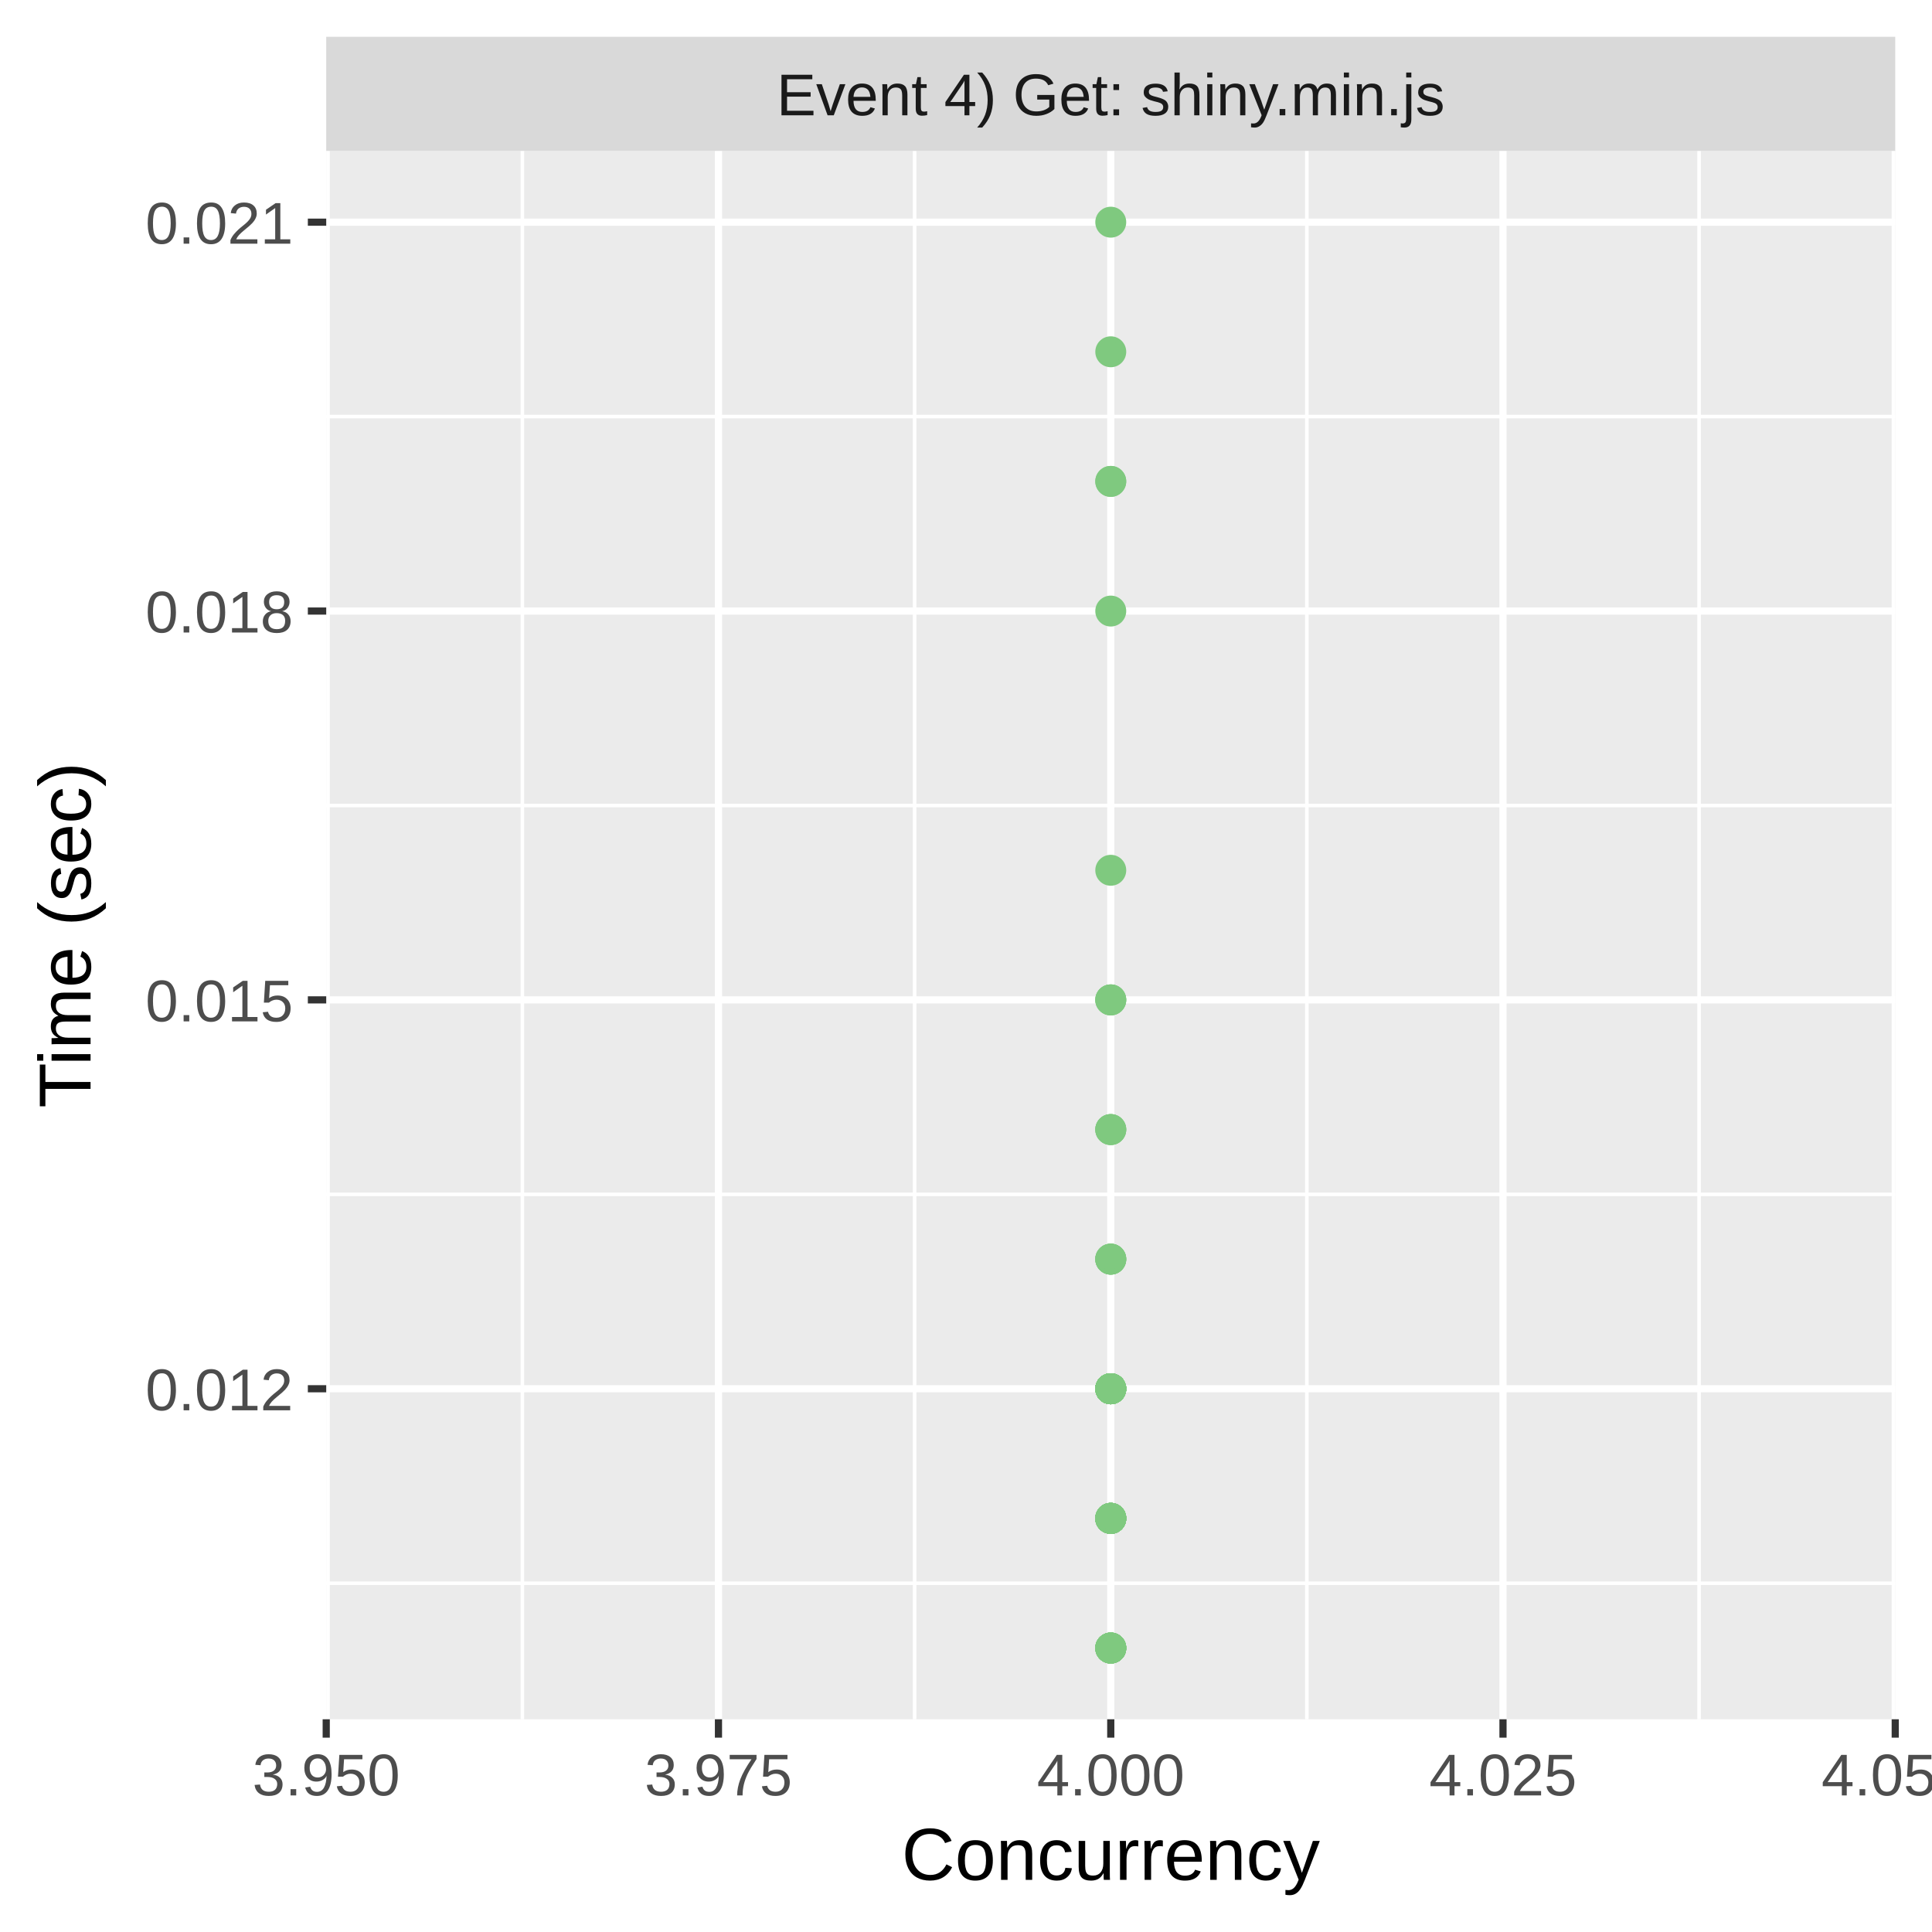
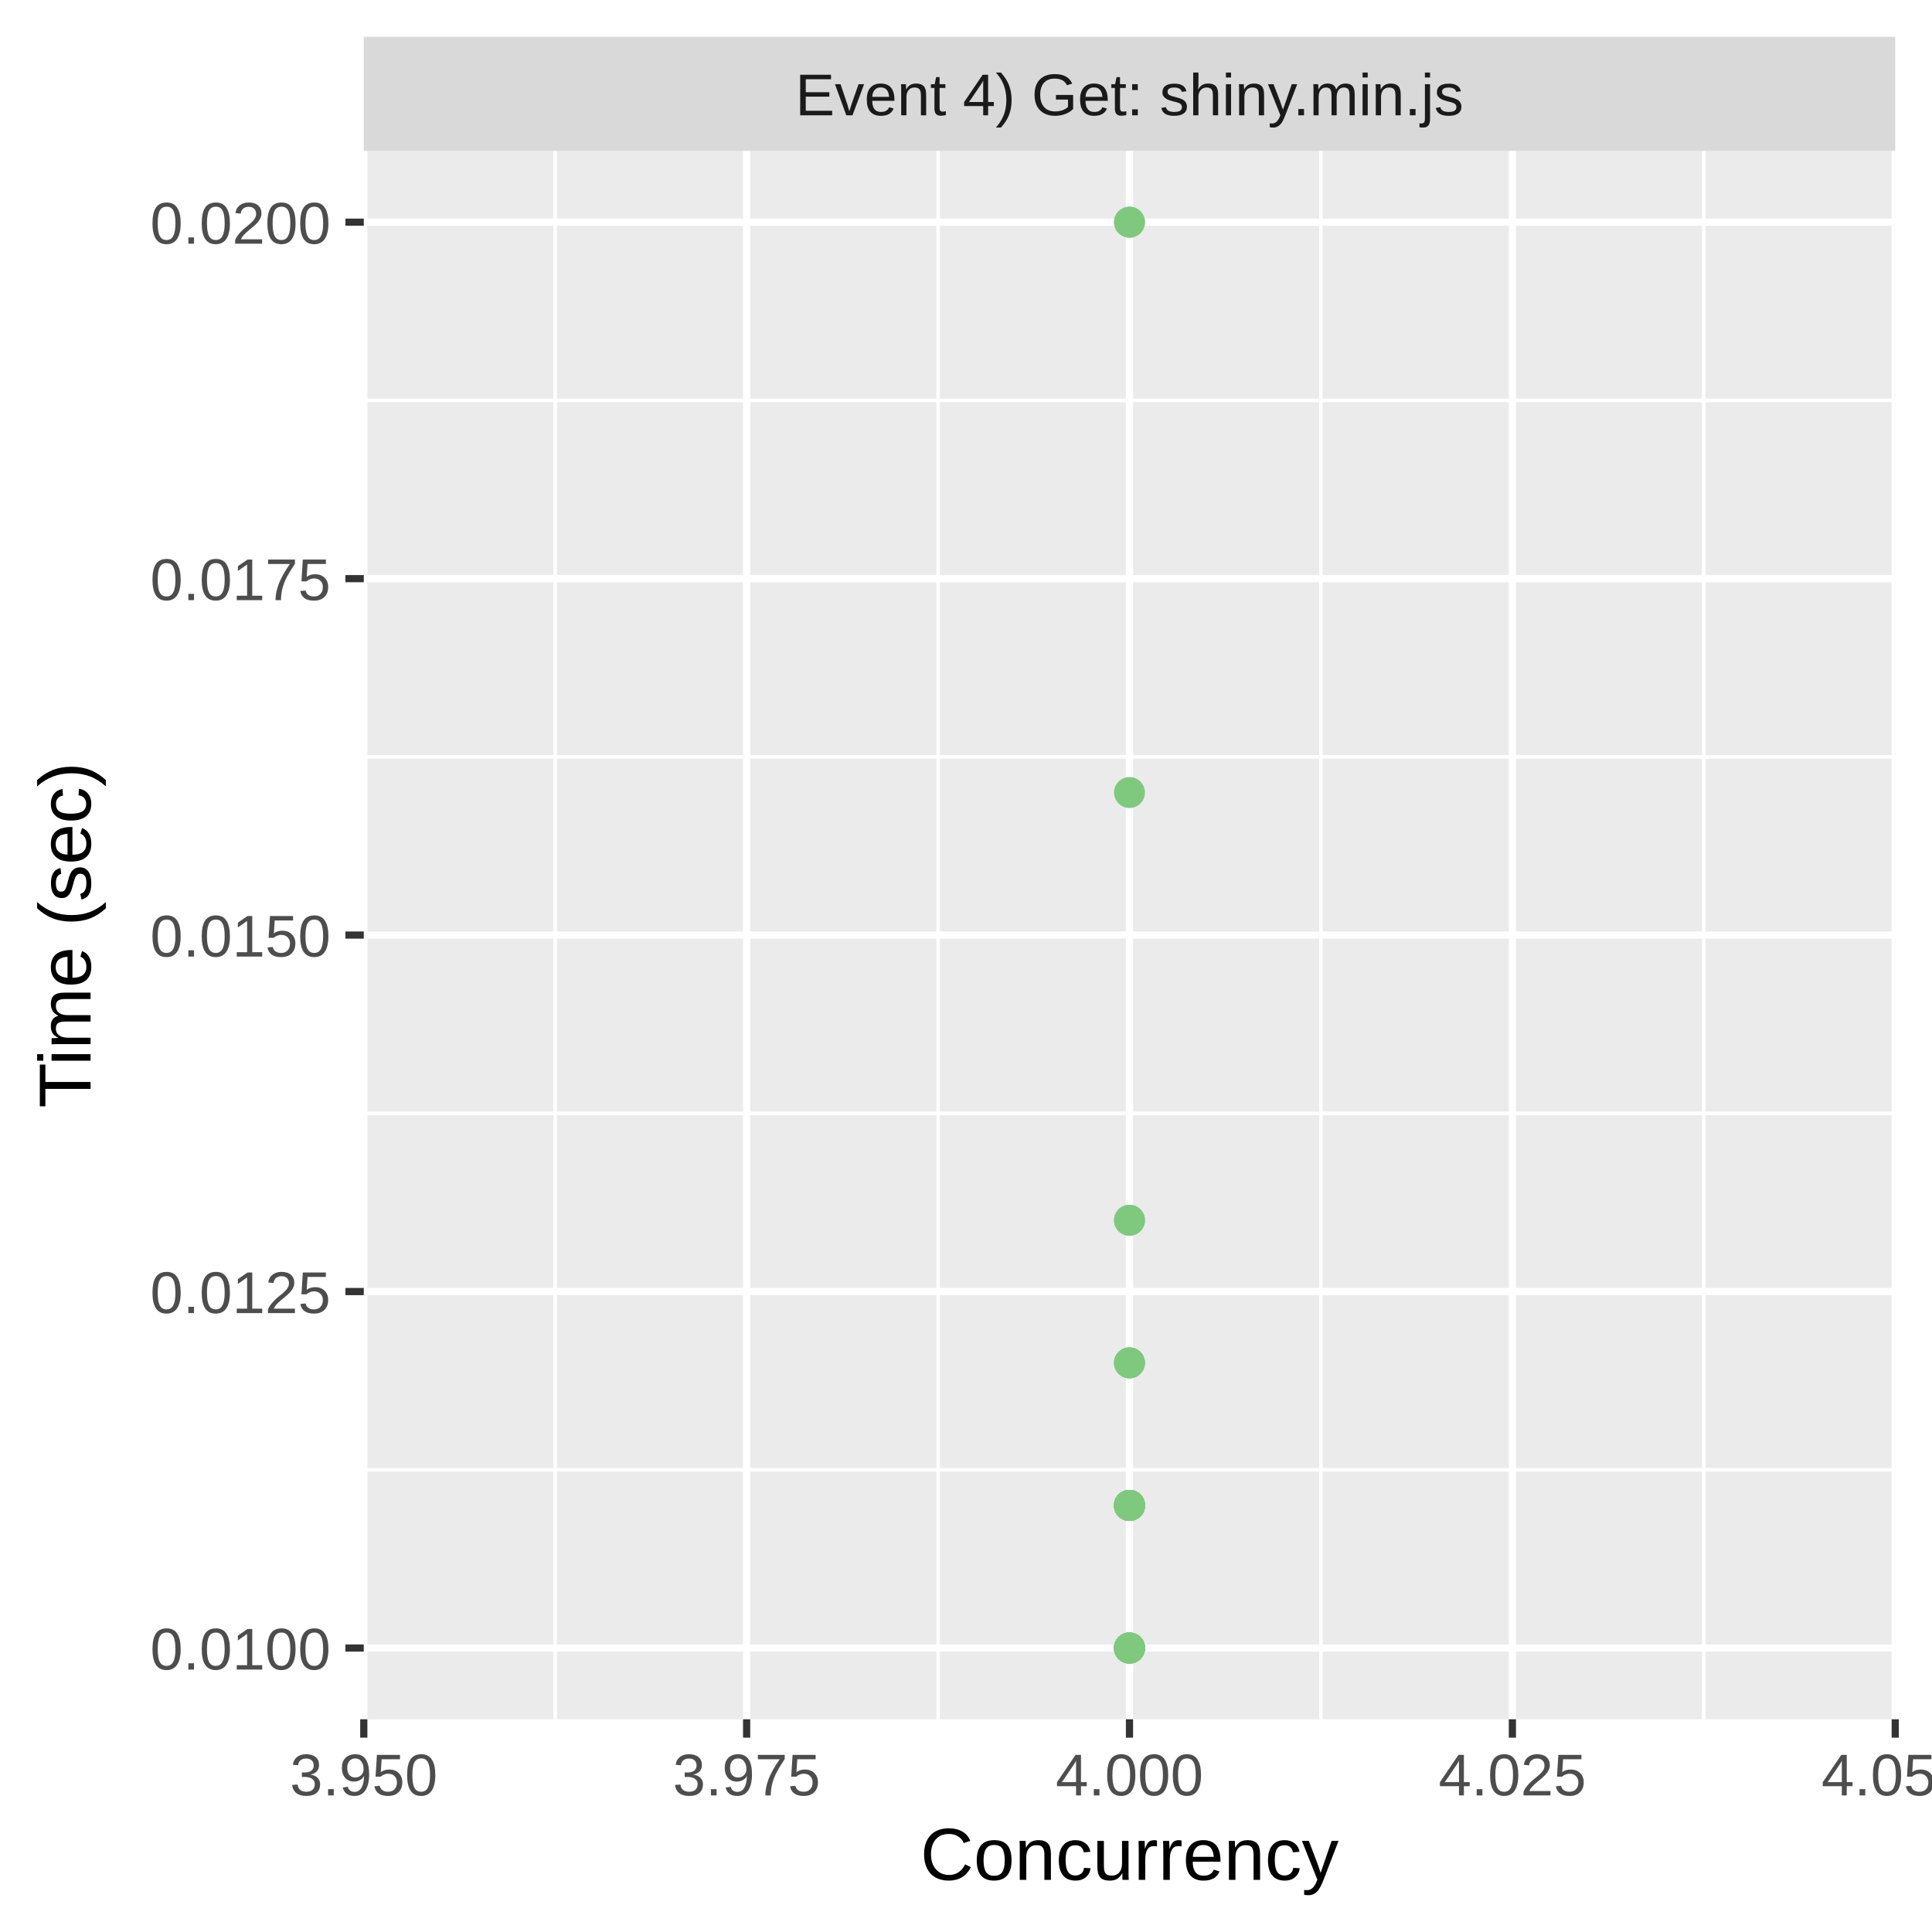
<svg xmlns="http://www.w3.org/2000/svg" class="svglite" width="288.00pt" height="288.00pt" viewBox="0 0 288.00 288.00">
  <defs>
    <style type="text/css">
    .svglite line, .svglite polyline, .svglite polygon, .svglite path, .svglite rect, .svglite circle {
      fill: none;
      stroke: #000000;
      stroke-linecap: round;
      stroke-linejoin: round;
      stroke-miterlimit: 10.00;
    }
    .svglite text {
      white-space: pre;
    }
  </style>
  </defs>
  <rect width="100%" height="100%" style="stroke: none; fill: #FFFFFF;" />
  <defs>
    <clipPath id="cpMC4wMHwyODguMDB8MC4wMHwyODguMDA=">
      <rect x="0.00" y="0.00" width="288.00" height="288.00" />
    </clipPath>
  </defs>
  <g clip-path="url(#cpMC4wMHwyODguMDB8MC4wMHwyODguMDA=)">
-     <rect x="0.00" y="0.00" width="288.00" height="288.00" style="stroke-width: 1.07; stroke: #FFFFFF; fill: #FFFFFF;" />
+     <rect x="0" y="0.00" width="288.00" height="288.00" style="stroke-width: 1.07; stroke: #FFFFFF; fill: #FFFFFF;" />
  </g>
  <defs>
-     <clipPath id="cpNDguNjN8MjgyLjUyfDIyLjQ5fDI1Ni4yOQ==">
-       <rect x="48.63" y="22.49" width="233.89" height="233.80" />
+     <clipPath id="cpNTQuMjN8MjgyLjUyfDIyLjQ5fDI1Ni4yOQ==">
+       <rect x="54.23" y="22.49" width="228.29" height="233.80" />
    </clipPath>
  </defs>
-   <g clip-path="url(#cpNDguNjN8MjgyLjUyfDIyLjQ5fDI1Ni4yOQ==)">
-     <rect x="48.63" y="22.49" width="233.89" height="233.80" style="stroke-width: 1.07; stroke: none; fill: #EBEBEB;" />
-     <polyline points="48.63,236.01 282.52,236.01 " style="stroke-width: 0.53; stroke: #FFFFFF; stroke-linecap: butt;" />
-     <polyline points="48.63,178.04 282.52,178.04 " style="stroke-width: 0.53; stroke: #FFFFFF; stroke-linecap: butt;" />
-     <polyline points="48.63,120.07 282.52,120.07 " style="stroke-width: 0.53; stroke: #FFFFFF; stroke-linecap: butt;" />
-     <polyline points="48.63,62.10 282.52,62.10 " style="stroke-width: 0.53; stroke: #FFFFFF; stroke-linecap: butt;" />
-     <polyline points="77.87,256.29 77.87,22.49 " style="stroke-width: 0.53; stroke: #FFFFFF; stroke-linecap: butt;" />
-     <polyline points="136.34,256.29 136.34,22.49 " style="stroke-width: 0.53; stroke: #FFFFFF; stroke-linecap: butt;" />
-     <polyline points="194.81,256.29 194.81,22.49 " style="stroke-width: 0.53; stroke: #FFFFFF; stroke-linecap: butt;" />
-     <polyline points="253.28,256.29 253.28,22.49 " style="stroke-width: 0.53; stroke: #FFFFFF; stroke-linecap: butt;" />
-     <polyline points="48.63,207.02 282.52,207.02 " style="stroke-width: 1.07; stroke: #FFFFFF; stroke-linecap: butt;" />
-     <polyline points="48.63,149.05 282.52,149.05 " style="stroke-width: 1.07; stroke: #FFFFFF; stroke-linecap: butt;" />
-     <polyline points="48.63,91.09 282.52,91.09 " style="stroke-width: 1.07; stroke: #FFFFFF; stroke-linecap: butt;" />
-     <polyline points="48.63,33.12 282.52,33.12 " style="stroke-width: 1.07; stroke: #FFFFFF; stroke-linecap: butt;" />
-     <polyline points="48.63,256.29 48.63,22.49 " style="stroke-width: 1.07; stroke: #FFFFFF; stroke-linecap: butt;" />
-     <polyline points="107.10,256.29 107.10,22.49 " style="stroke-width: 1.07; stroke: #FFFFFF; stroke-linecap: butt;" />
-     <polyline points="165.58,256.29 165.58,22.49 " style="stroke-width: 1.07; stroke: #FFFFFF; stroke-linecap: butt;" />
-     <polyline points="224.05,256.29 224.05,22.49 " style="stroke-width: 1.07; stroke: #FFFFFF; stroke-linecap: butt;" />
+   <g clip-path="url(#cpNTQuMjN8MjgyLjUyfDIyLjQ5fDI1Ni4yOQ==)">
+     <rect x="54.23" y="22.49" width="228.29" height="233.80" style="stroke-width: 1.07; stroke: none; fill: #EBEBEB;" />
+     <polyline points="54.23,219.10 282.52,219.10 " style="stroke-width: 0.53; stroke: #FFFFFF; stroke-linecap: butt;" />
+     <polyline points="54.23,165.96 282.52,165.96 " style="stroke-width: 0.53; stroke: #FFFFFF; stroke-linecap: butt;" />
+     <polyline points="54.23,112.82 282.52,112.82 " style="stroke-width: 0.53; stroke: #FFFFFF; stroke-linecap: butt;" />
+     <polyline points="54.23,59.69 282.52,59.69 " style="stroke-width: 0.53; stroke: #FFFFFF; stroke-linecap: butt;" />
+     <polyline points="82.76,256.29 82.76,22.49 " style="stroke-width: 0.53; stroke: #FFFFFF; stroke-linecap: butt;" />
+     <polyline points="139.84,256.29 139.84,22.49 " style="stroke-width: 0.53; stroke: #FFFFFF; stroke-linecap: butt;" />
+     <polyline points="196.91,256.29 196.91,22.49 " style="stroke-width: 0.53; stroke: #FFFFFF; stroke-linecap: butt;" />
+     <polyline points="253.98,256.29 253.98,22.49 " style="stroke-width: 0.53; stroke: #FFFFFF; stroke-linecap: butt;" />
+     <polyline points="54.23,245.67 282.52,245.67 " style="stroke-width: 1.07; stroke: #FFFFFF; stroke-linecap: butt;" />
+     <polyline points="54.23,192.53 282.52,192.53 " style="stroke-width: 1.07; stroke: #FFFFFF; stroke-linecap: butt;" />
+     <polyline points="54.23,139.39 282.52,139.39 " style="stroke-width: 1.07; stroke: #FFFFFF; stroke-linecap: butt;" />
+     <polyline points="54.23,86.26 282.52,86.26 " style="stroke-width: 1.07; stroke: #FFFFFF; stroke-linecap: butt;" />
+     <polyline points="54.23,33.12 282.52,33.12 " style="stroke-width: 1.07; stroke: #FFFFFF; stroke-linecap: butt;" />
+     <polyline points="54.23,256.29 54.23,22.49 " style="stroke-width: 1.07; stroke: #FFFFFF; stroke-linecap: butt;" />
+     <polyline points="111.30,256.29 111.30,22.49 " style="stroke-width: 1.07; stroke: #FFFFFF; stroke-linecap: butt;" />
+     <polyline points="168.37,256.29 168.37,22.49 " style="stroke-width: 1.07; stroke: #FFFFFF; stroke-linecap: butt;" />
+     <polyline points="225.45,256.29 225.45,22.49 " style="stroke-width: 1.07; stroke: #FFFFFF; stroke-linecap: butt;" />
    <polyline points="282.52,256.29 282.52,22.49 " style="stroke-width: 1.07; stroke: #FFFFFF; stroke-linecap: butt;" />
-     <circle cx="165.58" cy="207.02" r="1.95" style="stroke-width: 0.71; stroke: #7FC97F; fill: #7FC97F;" />
-     <circle cx="165.58" cy="168.38" r="1.95" style="stroke-width: 0.71; stroke: #7FC97F; fill: #7FC97F;" />
-     <circle cx="165.58" cy="226.34" r="1.95" style="stroke-width: 0.71; stroke: #7FC97F; fill: #7FC97F;" />
-     <circle cx="165.58" cy="91.09" r="1.95" style="stroke-width: 0.71; stroke: #7FC97F; fill: #7FC97F;" />
-     <circle cx="165.58" cy="149.05" r="1.95" style="stroke-width: 0.71; stroke: #7FC97F; fill: #7FC97F;" />
-     <circle cx="165.58" cy="226.34" r="1.95" style="stroke-width: 0.71; stroke: #7FC97F; fill: #7FC97F;" />
-     <circle cx="165.58" cy="226.34" r="1.95" style="stroke-width: 0.71; stroke: #7FC97F; fill: #7FC97F;" />
-     <circle cx="165.58" cy="207.02" r="1.95" style="stroke-width: 0.71; stroke: #7FC97F; fill: #7FC97F;" />
-     <circle cx="165.58" cy="226.34" r="1.95" style="stroke-width: 0.71; stroke: #7FC97F; fill: #7FC97F;" />
-     <circle cx="165.58" cy="245.67" r="1.95" style="stroke-width: 0.71; stroke: #7FC97F; fill: #7FC97F;" />
-     <circle cx="165.58" cy="226.34" r="1.95" style="stroke-width: 0.71; stroke: #7FC97F; fill: #7FC97F;" />
-     <circle cx="165.58" cy="226.34" r="1.95" style="stroke-width: 0.71; stroke: #7FC97F; fill: #7FC97F;" />
-     <circle cx="165.58" cy="245.67" r="1.95" style="stroke-width: 0.71; stroke: #7FC97F; fill: #7FC97F;" />
-     <circle cx="165.58" cy="187.70" r="1.95" style="stroke-width: 0.71; stroke: #7FC97F; fill: #7FC97F;" />
-     <circle cx="165.58" cy="71.76" r="1.95" style="stroke-width: 0.71; stroke: #7FC97F; fill: #7FC97F;" />
-     <circle cx="165.58" cy="71.76" r="1.95" style="stroke-width: 0.71; stroke: #7FC97F; fill: #7FC97F;" />
-     <circle cx="165.58" cy="245.67" r="1.95" style="stroke-width: 0.71; stroke: #7FC97F; fill: #7FC97F;" />
-     <circle cx="165.58" cy="207.02" r="1.95" style="stroke-width: 0.71; stroke: #7FC97F; fill: #7FC97F;" />
-     <circle cx="165.58" cy="207.02" r="1.95" style="stroke-width: 0.71; stroke: #7FC97F; fill: #7FC97F;" />
-     <circle cx="165.58" cy="187.70" r="1.95" style="stroke-width: 0.71; stroke: #7FC97F; fill: #7FC97F;" />
-     <circle cx="165.58" cy="226.34" r="1.95" style="stroke-width: 0.71; stroke: #7FC97F; fill: #7FC97F;" />
-     <circle cx="165.58" cy="226.34" r="1.95" style="stroke-width: 0.71; stroke: #7FC97F; fill: #7FC97F;" />
-     <circle cx="165.58" cy="207.02" r="1.95" style="stroke-width: 0.71; stroke: #7FC97F; fill: #7FC97F;" />
-     <circle cx="165.58" cy="207.02" r="1.95" style="stroke-width: 0.71; stroke: #7FC97F; fill: #7FC97F;" />
-     <circle cx="165.58" cy="52.44" r="1.95" style="stroke-width: 0.71; stroke: #7FC97F; fill: #7FC97F;" />
-     <circle cx="165.58" cy="226.34" r="1.95" style="stroke-width: 0.71; stroke: #7FC97F; fill: #7FC97F;" />
-     <circle cx="165.58" cy="207.02" r="1.95" style="stroke-width: 0.71; stroke: #7FC97F; fill: #7FC97F;" />
-     <circle cx="165.58" cy="207.02" r="1.95" style="stroke-width: 0.71; stroke: #7FC97F; fill: #7FC97F;" />
-     <circle cx="165.58" cy="245.67" r="1.95" style="stroke-width: 0.71; stroke: #7FC97F; fill: #7FC97F;" />
-     <circle cx="165.58" cy="187.70" r="1.95" style="stroke-width: 0.71; stroke: #7FC97F; fill: #7FC97F;" />
-     <circle cx="165.58" cy="226.34" r="1.95" style="stroke-width: 0.71; stroke: #7FC97F; fill: #7FC97F;" />
-     <circle cx="165.58" cy="226.34" r="1.95" style="stroke-width: 0.71; stroke: #7FC97F; fill: #7FC97F;" />
-     <circle cx="165.58" cy="187.70" r="1.95" style="stroke-width: 0.71; stroke: #7FC97F; fill: #7FC97F;" />
-     <circle cx="165.58" cy="207.02" r="1.95" style="stroke-width: 0.71; stroke: #7FC97F; fill: #7FC97F;" />
-     <circle cx="165.58" cy="207.02" r="1.95" style="stroke-width: 0.71; stroke: #7FC97F; fill: #7FC97F;" />
-     <circle cx="165.58" cy="207.02" r="1.95" style="stroke-width: 0.71; stroke: #7FC97F; fill: #7FC97F;" />
-     <circle cx="165.58" cy="207.02" r="1.95" style="stroke-width: 0.71; stroke: #7FC97F; fill: #7FC97F;" />
-     <circle cx="165.58" cy="245.67" r="1.95" style="stroke-width: 0.71; stroke: #7FC97F; fill: #7FC97F;" />
-     <circle cx="165.58" cy="245.67" r="1.95" style="stroke-width: 0.71; stroke: #7FC97F; fill: #7FC97F;" />
-     <circle cx="165.58" cy="168.38" r="1.95" style="stroke-width: 0.71; stroke: #7FC97F; fill: #7FC97F;" />
-     <circle cx="165.58" cy="226.34" r="1.95" style="stroke-width: 0.71; stroke: #7FC97F; fill: #7FC97F;" />
-     <circle cx="165.58" cy="129.73" r="1.95" style="stroke-width: 0.71; stroke: #7FC97F; fill: #7FC97F;" />
-     <circle cx="165.58" cy="33.12" r="1.95" style="stroke-width: 0.71; stroke: #7FC97F; fill: #7FC97F;" />
-     <circle cx="165.58" cy="168.38" r="1.95" style="stroke-width: 0.71; stroke: #7FC97F; fill: #7FC97F;" />
-     <circle cx="165.58" cy="207.02" r="1.95" style="stroke-width: 0.71; stroke: #7FC97F; fill: #7FC97F;" />
-     <circle cx="165.58" cy="207.02" r="1.95" style="stroke-width: 0.71; stroke: #7FC97F; fill: #7FC97F;" />
-     <circle cx="165.58" cy="226.34" r="1.95" style="stroke-width: 0.71; stroke: #7FC97F; fill: #7FC97F;" />
-     <circle cx="165.58" cy="149.05" r="1.95" style="stroke-width: 0.71; stroke: #7FC97F; fill: #7FC97F;" />
-     <circle cx="165.58" cy="207.02" r="1.95" style="stroke-width: 0.71; stroke: #7FC97F; fill: #7FC97F;" />
-     <circle cx="165.58" cy="245.67" r="1.95" style="stroke-width: 0.71; stroke: #7FC97F; fill: #7FC97F;" />
-     <circle cx="165.58" cy="226.34" r="1.95" style="stroke-width: 0.71; stroke: #7FC97F; fill: #7FC97F;" />
-     <circle cx="165.58" cy="226.34" r="1.95" style="stroke-width: 0.71; stroke: #7FC97F; fill: #7FC97F;" />
-     <circle cx="165.58" cy="149.05" r="1.95" style="stroke-width: 0.71; stroke: #7FC97F; fill: #7FC97F;" />
-     <circle cx="165.58" cy="226.34" r="1.95" style="stroke-width: 0.71; stroke: #7FC97F; fill: #7FC97F;" />
-     <circle cx="165.58" cy="245.67" r="1.95" style="stroke-width: 0.71; stroke: #7FC97F; fill: #7FC97F;" />
-     <circle cx="165.58" cy="207.02" r="1.95" style="stroke-width: 0.71; stroke: #7FC97F; fill: #7FC97F;" />
-     <circle cx="165.58" cy="245.67" r="1.95" style="stroke-width: 0.71; stroke: #7FC97F; fill: #7FC97F;" />
-     <circle cx="165.58" cy="245.67" r="1.95" style="stroke-width: 0.71; stroke: #7FC97F; fill: #7FC97F;" />
-     <circle cx="165.58" cy="245.67" r="1.95" style="stroke-width: 0.71; stroke: #7FC97F; fill: #7FC97F;" />
-     <circle cx="165.58" cy="207.02" r="1.95" style="stroke-width: 0.71; stroke: #7FC97F; fill: #7FC97F;" />
-     <circle cx="165.58" cy="207.02" r="1.95" style="stroke-width: 0.71; stroke: #7FC97F; fill: #7FC97F;" />
-     <circle cx="165.58" cy="226.34" r="1.95" style="stroke-width: 0.71; stroke: #7FC97F; fill: #7FC97F;" />
-     <circle cx="165.58" cy="226.34" r="1.95" style="stroke-width: 0.71; stroke: #7FC97F; fill: #7FC97F;" />
-     <circle cx="165.58" cy="207.02" r="1.95" style="stroke-width: 0.71; stroke: #7FC97F; fill: #7FC97F;" />
-     <circle cx="165.58" cy="207.02" r="1.95" style="stroke-width: 0.71; stroke: #7FC97F; fill: #7FC97F;" />
-     <circle cx="165.58" cy="207.02" r="1.95" style="stroke-width: 0.71; stroke: #7FC97F; fill: #7FC97F;" />
-     <circle cx="165.58" cy="207.02" r="1.95" style="stroke-width: 0.71; stroke: #7FC97F; fill: #7FC97F;" />
-     <circle cx="165.58" cy="207.02" r="1.95" style="stroke-width: 0.71; stroke: #7FC97F; fill: #7FC97F;" />
+     <circle cx="168.37" cy="224.41" r="1.95" style="stroke-width: 0.71; stroke: #7FC97F; fill: #7FC97F;" />
+     <circle cx="168.37" cy="224.41" r="1.95" style="stroke-width: 0.71; stroke: #7FC97F; fill: #7FC97F;" />
+     <circle cx="168.37" cy="203.16" r="1.95" style="stroke-width: 0.71; stroke: #7FC97F; fill: #7FC97F;" />
+     <circle cx="168.37" cy="245.67" r="1.95" style="stroke-width: 0.71; stroke: #7FC97F; fill: #7FC97F;" />
+     <circle cx="168.37" cy="181.90" r="1.95" style="stroke-width: 0.71; stroke: #7FC97F; fill: #7FC97F;" />
+     <circle cx="168.37" cy="245.67" r="1.95" style="stroke-width: 0.71; stroke: #7FC97F; fill: #7FC97F;" />
+     <circle cx="168.37" cy="224.41" r="1.95" style="stroke-width: 0.71; stroke: #7FC97F; fill: #7FC97F;" />
+     <circle cx="168.37" cy="245.67" r="1.95" style="stroke-width: 0.71; stroke: #7FC97F; fill: #7FC97F;" />
+     <circle cx="168.37" cy="245.67" r="1.95" style="stroke-width: 0.71; stroke: #7FC97F; fill: #7FC97F;" />
+     <circle cx="168.37" cy="245.67" r="1.95" style="stroke-width: 0.71; stroke: #7FC97F; fill: #7FC97F;" />
+     <circle cx="168.37" cy="245.67" r="1.95" style="stroke-width: 0.71; stroke: #7FC97F; fill: #7FC97F;" />
+     <circle cx="168.37" cy="245.67" r="1.95" style="stroke-width: 0.71; stroke: #7FC97F; fill: #7FC97F;" />
+     <circle cx="168.37" cy="181.90" r="1.95" style="stroke-width: 0.71; stroke: #7FC97F; fill: #7FC97F;" />
+     <circle cx="168.37" cy="224.41" r="1.95" style="stroke-width: 0.71; stroke: #7FC97F; fill: #7FC97F;" />
+     <circle cx="168.37" cy="224.41" r="1.95" style="stroke-width: 0.71; stroke: #7FC97F; fill: #7FC97F;" />
+     <circle cx="168.37" cy="224.41" r="1.95" style="stroke-width: 0.71; stroke: #7FC97F; fill: #7FC97F;" />
+     <circle cx="168.37" cy="224.41" r="1.95" style="stroke-width: 0.71; stroke: #7FC97F; fill: #7FC97F;" />
+     <circle cx="168.37" cy="224.41" r="1.95" style="stroke-width: 0.71; stroke: #7FC97F; fill: #7FC97F;" />
+     <circle cx="168.37" cy="224.41" r="1.95" style="stroke-width: 0.71; stroke: #7FC97F; fill: #7FC97F;" />
+     <circle cx="168.37" cy="224.41" r="1.95" style="stroke-width: 0.71; stroke: #7FC97F; fill: #7FC97F;" />
+     <circle cx="168.37" cy="245.67" r="1.95" style="stroke-width: 0.71; stroke: #7FC97F; fill: #7FC97F;" />
+     <circle cx="168.37" cy="224.41" r="1.95" style="stroke-width: 0.71; stroke: #7FC97F; fill: #7FC97F;" />
+     <circle cx="168.37" cy="33.12" r="1.95" style="stroke-width: 0.71; stroke: #7FC97F; fill: #7FC97F;" />
+     <circle cx="168.37" cy="224.41" r="1.95" style="stroke-width: 0.71; stroke: #7FC97F; fill: #7FC97F;" />
+     <circle cx="168.37" cy="224.41" r="1.95" style="stroke-width: 0.71; stroke: #7FC97F; fill: #7FC97F;" />
+     <circle cx="168.37" cy="224.41" r="1.95" style="stroke-width: 0.71; stroke: #7FC97F; fill: #7FC97F;" />
+     <circle cx="168.37" cy="245.67" r="1.95" style="stroke-width: 0.71; stroke: #7FC97F; fill: #7FC97F;" />
+     <circle cx="168.37" cy="224.41" r="1.95" style="stroke-width: 0.71; stroke: #7FC97F; fill: #7FC97F;" />
+     <circle cx="168.37" cy="118.14" r="1.95" style="stroke-width: 0.71; stroke: #7FC97F; fill: #7FC97F;" />
+     <circle cx="168.37" cy="224.41" r="1.95" style="stroke-width: 0.71; stroke: #7FC97F; fill: #7FC97F;" />
+     <circle cx="168.37" cy="245.67" r="1.95" style="stroke-width: 0.71; stroke: #7FC97F; fill: #7FC97F;" />
+     <circle cx="168.37" cy="245.67" r="1.95" style="stroke-width: 0.71; stroke: #7FC97F; fill: #7FC97F;" />
+     <circle cx="168.37" cy="245.67" r="1.95" style="stroke-width: 0.71; stroke: #7FC97F; fill: #7FC97F;" />
+     <circle cx="168.37" cy="224.41" r="1.95" style="stroke-width: 0.71; stroke: #7FC97F; fill: #7FC97F;" />
+     <circle cx="168.37" cy="245.67" r="1.95" style="stroke-width: 0.71; stroke: #7FC97F; fill: #7FC97F;" />
+     <circle cx="168.37" cy="224.41" r="1.95" style="stroke-width: 0.71; stroke: #7FC97F; fill: #7FC97F;" />
+     <circle cx="168.37" cy="245.67" r="1.95" style="stroke-width: 0.71; stroke: #7FC97F; fill: #7FC97F;" />
+     <circle cx="168.37" cy="224.41" r="1.95" style="stroke-width: 0.71; stroke: #7FC97F; fill: #7FC97F;" />
+     <circle cx="168.37" cy="245.67" r="1.95" style="stroke-width: 0.71; stroke: #7FC97F; fill: #7FC97F;" />
+     <circle cx="168.37" cy="245.67" r="1.95" style="stroke-width: 0.71; stroke: #7FC97F; fill: #7FC97F;" />
+     <circle cx="168.37" cy="224.41" r="1.95" style="stroke-width: 0.71; stroke: #7FC97F; fill: #7FC97F;" />
+     <circle cx="168.37" cy="224.41" r="1.95" style="stroke-width: 0.71; stroke: #7FC97F; fill: #7FC97F;" />
+     <circle cx="168.37" cy="203.16" r="1.95" style="stroke-width: 0.71; stroke: #7FC97F; fill: #7FC97F;" />
+     <circle cx="168.37" cy="245.67" r="1.95" style="stroke-width: 0.71; stroke: #7FC97F; fill: #7FC97F;" />
+     <circle cx="168.37" cy="245.67" r="1.95" style="stroke-width: 0.71; stroke: #7FC97F; fill: #7FC97F;" />
+     <circle cx="168.37" cy="224.41" r="1.95" style="stroke-width: 0.71; stroke: #7FC97F; fill: #7FC97F;" />
+     <circle cx="168.37" cy="245.67" r="1.95" style="stroke-width: 0.71; stroke: #7FC97F; fill: #7FC97F;" />
+     <circle cx="168.37" cy="33.12" r="1.95" style="stroke-width: 0.71; stroke: #7FC97F; fill: #7FC97F;" />
+     <circle cx="168.37" cy="245.67" r="1.95" style="stroke-width: 0.71; stroke: #7FC97F; fill: #7FC97F;" />
+     <circle cx="168.37" cy="245.67" r="1.95" style="stroke-width: 0.71; stroke: #7FC97F; fill: #7FC97F;" />
+     <circle cx="168.37" cy="224.41" r="1.95" style="stroke-width: 0.71; stroke: #7FC97F; fill: #7FC97F;" />
+     <circle cx="168.37" cy="245.67" r="1.95" style="stroke-width: 0.71; stroke: #7FC97F; fill: #7FC97F;" />
+     <circle cx="168.37" cy="245.67" r="1.95" style="stroke-width: 0.71; stroke: #7FC97F; fill: #7FC97F;" />
+     <circle cx="168.37" cy="245.67" r="1.95" style="stroke-width: 0.71; stroke: #7FC97F; fill: #7FC97F;" />
+     <circle cx="168.37" cy="203.16" r="1.95" style="stroke-width: 0.71; stroke: #7FC97F; fill: #7FC97F;" />
+     <circle cx="168.37" cy="224.41" r="1.95" style="stroke-width: 0.71; stroke: #7FC97F; fill: #7FC97F;" />
+     <circle cx="168.37" cy="224.41" r="1.95" style="stroke-width: 0.71; stroke: #7FC97F; fill: #7FC97F;" />
+     <circle cx="168.37" cy="224.41" r="1.95" style="stroke-width: 0.71; stroke: #7FC97F; fill: #7FC97F;" />
+     <circle cx="168.37" cy="224.41" r="1.95" style="stroke-width: 0.71; stroke: #7FC97F; fill: #7FC97F;" />
+     <circle cx="168.37" cy="245.67" r="1.95" style="stroke-width: 0.71; stroke: #7FC97F; fill: #7FC97F;" />
+     <circle cx="168.37" cy="224.41" r="1.95" style="stroke-width: 0.71; stroke: #7FC97F; fill: #7FC97F;" />
+     <circle cx="168.37" cy="245.67" r="1.95" style="stroke-width: 0.71; stroke: #7FC97F; fill: #7FC97F;" />
+     <circle cx="168.37" cy="224.41" r="1.95" style="stroke-width: 0.71; stroke: #7FC97F; fill: #7FC97F;" />
+     <circle cx="168.37" cy="245.67" r="1.95" style="stroke-width: 0.71; stroke: #7FC97F; fill: #7FC97F;" />
+     <circle cx="168.37" cy="245.67" r="1.95" style="stroke-width: 0.71; stroke: #7FC97F; fill: #7FC97F;" />
+     <circle cx="168.37" cy="245.67" r="1.95" style="stroke-width: 0.71; stroke: #7FC97F; fill: #7FC97F;" />
+     <circle cx="168.37" cy="245.67" r="1.95" style="stroke-width: 0.71; stroke: #7FC97F; fill: #7FC97F;" />
+     <circle cx="168.37" cy="245.67" r="1.95" style="stroke-width: 0.71; stroke: #7FC97F; fill: #7FC97F;" />
  </g>
  <g clip-path="url(#cpMC4wMHwyODguMDB8MC4wMHwyODguMDA=)">
</g>
  <defs>
-     <clipPath id="cpNDguNjN8MjgyLjUyfDUuNDh8MjIuNDk=">
-       <rect x="48.63" y="5.48" width="233.89" height="17.01" />
+     <clipPath id="cpNTQuMjN8MjgyLjUyfDUuNDh8MjIuNDk=">
+       <rect x="54.23" y="5.48" width="228.29" height="17.01" />
    </clipPath>
  </defs>
-   <g clip-path="url(#cpNDguNjN8MjgyLjUyfDUuNDh8MjIuNDk=)">
-     <rect x="48.63" y="5.48" width="233.89" height="17.01" style="stroke-width: 1.07; stroke: none; fill: #D9D9D9;" />
-     <text x="165.58" y="17.19" text-anchor="middle" style="font-size: 8.80px;fill: #1A1A1A; font-family: &quot;Liberation Sans&quot;;" textLength="112.60px" lengthAdjust="spacingAndGlyphs">Event 4) Get: shiny.min.js</text>
+   <g clip-path="url(#cpNTQuMjN8MjgyLjUyfDUuNDh8MjIuNDk=)">
+     <rect x="54.23" y="5.48" width="228.29" height="17.01" style="stroke-width: 1.07; stroke: none; fill: #D9D9D9;" />
+     <text x="168.37" y="17.19" text-anchor="middle" style="font-size: 8.80px;fill: #1A1A1A; font-family: &quot;Liberation Sans&quot;;" textLength="112.60px" lengthAdjust="spacingAndGlyphs">Event 4) Get: shiny.min.js</text>
  </g>
  <g clip-path="url(#cpMC4wMHwyODguMDB8MC4wMHwyODguMDA=)">
-     <polyline points="48.63,259.03 48.63,256.29 " style="stroke-width: 1.07; stroke: #333333; stroke-linecap: butt;" />
-     <polyline points="107.10,259.03 107.10,256.29 " style="stroke-width: 1.07; stroke: #333333; stroke-linecap: butt;" />
-     <polyline points="165.58,259.03 165.58,256.29 " style="stroke-width: 1.07; stroke: #333333; stroke-linecap: butt;" />
-     <polyline points="224.05,259.03 224.05,256.29 " style="stroke-width: 1.07; stroke: #333333; stroke-linecap: butt;" />
+     <polyline points="54.23,259.03 54.23,256.29 " style="stroke-width: 1.07; stroke: #333333; stroke-linecap: butt;" />
+     <polyline points="111.30,259.03 111.30,256.29 " style="stroke-width: 1.07; stroke: #333333; stroke-linecap: butt;" />
+     <polyline points="168.37,259.03 168.37,256.29 " style="stroke-width: 1.07; stroke: #333333; stroke-linecap: butt;" />
+     <polyline points="225.45,259.03 225.45,256.29 " style="stroke-width: 1.07; stroke: #333333; stroke-linecap: butt;" />
    <polyline points="282.52,259.03 282.52,256.29 " style="stroke-width: 1.07; stroke: #333333; stroke-linecap: butt;" />
-     <text x="48.63" y="267.64" text-anchor="middle" style="font-size: 8.80px;fill: #4D4D4D; font-family: &quot;Liberation Sans&quot;;" textLength="25.17px" lengthAdjust="spacingAndGlyphs">3.950</text>
-     <text x="107.10" y="267.64" text-anchor="middle" style="font-size: 8.80px;fill: #4D4D4D; font-family: &quot;Liberation Sans&quot;;" textLength="25.17px" lengthAdjust="spacingAndGlyphs">3.975</text>
-     <text x="165.58" y="267.64" text-anchor="middle" style="font-size: 8.80px;fill: #4D4D4D; font-family: &quot;Liberation Sans&quot;;" textLength="25.17px" lengthAdjust="spacingAndGlyphs">4.000</text>
-     <text x="224.05" y="267.64" text-anchor="middle" style="font-size: 8.80px;fill: #4D4D4D; font-family: &quot;Liberation Sans&quot;;" textLength="25.17px" lengthAdjust="spacingAndGlyphs">4.025</text>
+     <text x="54.23" y="267.64" text-anchor="middle" style="font-size: 8.80px;fill: #4D4D4D; font-family: &quot;Liberation Sans&quot;;" textLength="25.17px" lengthAdjust="spacingAndGlyphs">3.950</text>
+     <text x="111.30" y="267.64" text-anchor="middle" style="font-size: 8.80px;fill: #4D4D4D; font-family: &quot;Liberation Sans&quot;;" textLength="25.17px" lengthAdjust="spacingAndGlyphs">3.975</text>
+     <text x="168.37" y="267.64" text-anchor="middle" style="font-size: 8.80px;fill: #4D4D4D; font-family: &quot;Liberation Sans&quot;;" textLength="25.17px" lengthAdjust="spacingAndGlyphs">4.000</text>
+     <text x="225.45" y="267.64" text-anchor="middle" style="font-size: 8.80px;fill: #4D4D4D; font-family: &quot;Liberation Sans&quot;;" textLength="25.17px" lengthAdjust="spacingAndGlyphs">4.025</text>
    <text x="282.52" y="267.64" text-anchor="middle" style="font-size: 8.80px;fill: #4D4D4D; font-family: &quot;Liberation Sans&quot;;" textLength="25.17px" lengthAdjust="spacingAndGlyphs">4.050</text>
-     <text x="43.70" y="210.23" text-anchor="end" style="font-size: 8.80px;fill: #4D4D4D; font-family: &quot;Liberation Sans&quot;;" textLength="25.17px" lengthAdjust="spacingAndGlyphs">0.012</text>
-     <text x="43.70" y="152.26" text-anchor="end" style="font-size: 8.80px;fill: #4D4D4D; font-family: &quot;Liberation Sans&quot;;" textLength="25.17px" lengthAdjust="spacingAndGlyphs">0.015</text>
-     <text x="43.70" y="94.29" text-anchor="end" style="font-size: 8.80px;fill: #4D4D4D; font-family: &quot;Liberation Sans&quot;;" textLength="25.17px" lengthAdjust="spacingAndGlyphs">0.018</text>
-     <text x="43.70" y="36.33" text-anchor="end" style="font-size: 8.80px;fill: #4D4D4D; font-family: &quot;Liberation Sans&quot;;" textLength="25.17px" lengthAdjust="spacingAndGlyphs">0.021</text>
-     <polyline points="45.89,207.02 48.63,207.02 " style="stroke-width: 1.07; stroke: #333333; stroke-linecap: butt;" />
-     <polyline points="45.89,149.05 48.63,149.05 " style="stroke-width: 1.07; stroke: #333333; stroke-linecap: butt;" />
-     <polyline points="45.89,91.09 48.63,91.09 " style="stroke-width: 1.07; stroke: #333333; stroke-linecap: butt;" />
-     <polyline points="45.89,33.12 48.63,33.12 " style="stroke-width: 1.07; stroke: #333333; stroke-linecap: butt;" />
-     <text x="165.58" y="280.23" text-anchor="middle" style="font-size: 11.00px; font-family: &quot;Liberation Sans&quot;;" textLength="69.30px" lengthAdjust="spacingAndGlyphs">Concurrency</text>
+     <text x="49.30" y="248.88" text-anchor="end" style="font-size: 8.80px;fill: #4D4D4D; font-family: &quot;Liberation Sans&quot;;" textLength="30.77px" lengthAdjust="spacingAndGlyphs">0.0100</text>
+     <text x="49.30" y="195.74" text-anchor="end" style="font-size: 8.80px;fill: #4D4D4D; font-family: &quot;Liberation Sans&quot;;" textLength="30.77px" lengthAdjust="spacingAndGlyphs">0.0125</text>
+     <text x="49.30" y="142.60" text-anchor="end" style="font-size: 8.80px;fill: #4D4D4D; font-family: &quot;Liberation Sans&quot;;" textLength="30.77px" lengthAdjust="spacingAndGlyphs">0.0150</text>
+     <text x="49.30" y="89.46" text-anchor="end" style="font-size: 8.80px;fill: #4D4D4D; font-family: &quot;Liberation Sans&quot;;" textLength="30.77px" lengthAdjust="spacingAndGlyphs">0.0175</text>
+     <text x="49.30" y="36.33" text-anchor="end" style="font-size: 8.80px;fill: #4D4D4D; font-family: &quot;Liberation Sans&quot;;" textLength="30.77px" lengthAdjust="spacingAndGlyphs">0.0200</text>
+     <polyline points="51.49,245.67 54.23,245.67 " style="stroke-width: 1.07; stroke: #333333; stroke-linecap: butt;" />
+     <polyline points="51.49,192.53 54.23,192.53 " style="stroke-width: 1.07; stroke: #333333; stroke-linecap: butt;" />
+     <polyline points="51.49,139.39 54.23,139.39 " style="stroke-width: 1.07; stroke: #333333; stroke-linecap: butt;" />
+     <polyline points="51.49,86.26 54.23,86.26 " style="stroke-width: 1.07; stroke: #333333; stroke-linecap: butt;" />
+     <polyline points="51.49,33.12 54.23,33.12 " style="stroke-width: 1.07; stroke: #333333; stroke-linecap: butt;" />
+     <text x="168.37" y="280.23" text-anchor="middle" style="font-size: 11.00px; font-family: &quot;Liberation Sans&quot;;" textLength="69.30px" lengthAdjust="spacingAndGlyphs">Concurrency</text>
    <text transform="translate(13.50,139.39) rotate(-90)" text-anchor="middle" style="font-size: 11.00px; font-family: &quot;Liberation Sans&quot;;" textLength="57.55px" lengthAdjust="spacingAndGlyphs">Time (sec)</text>
  </g>
</svg>
